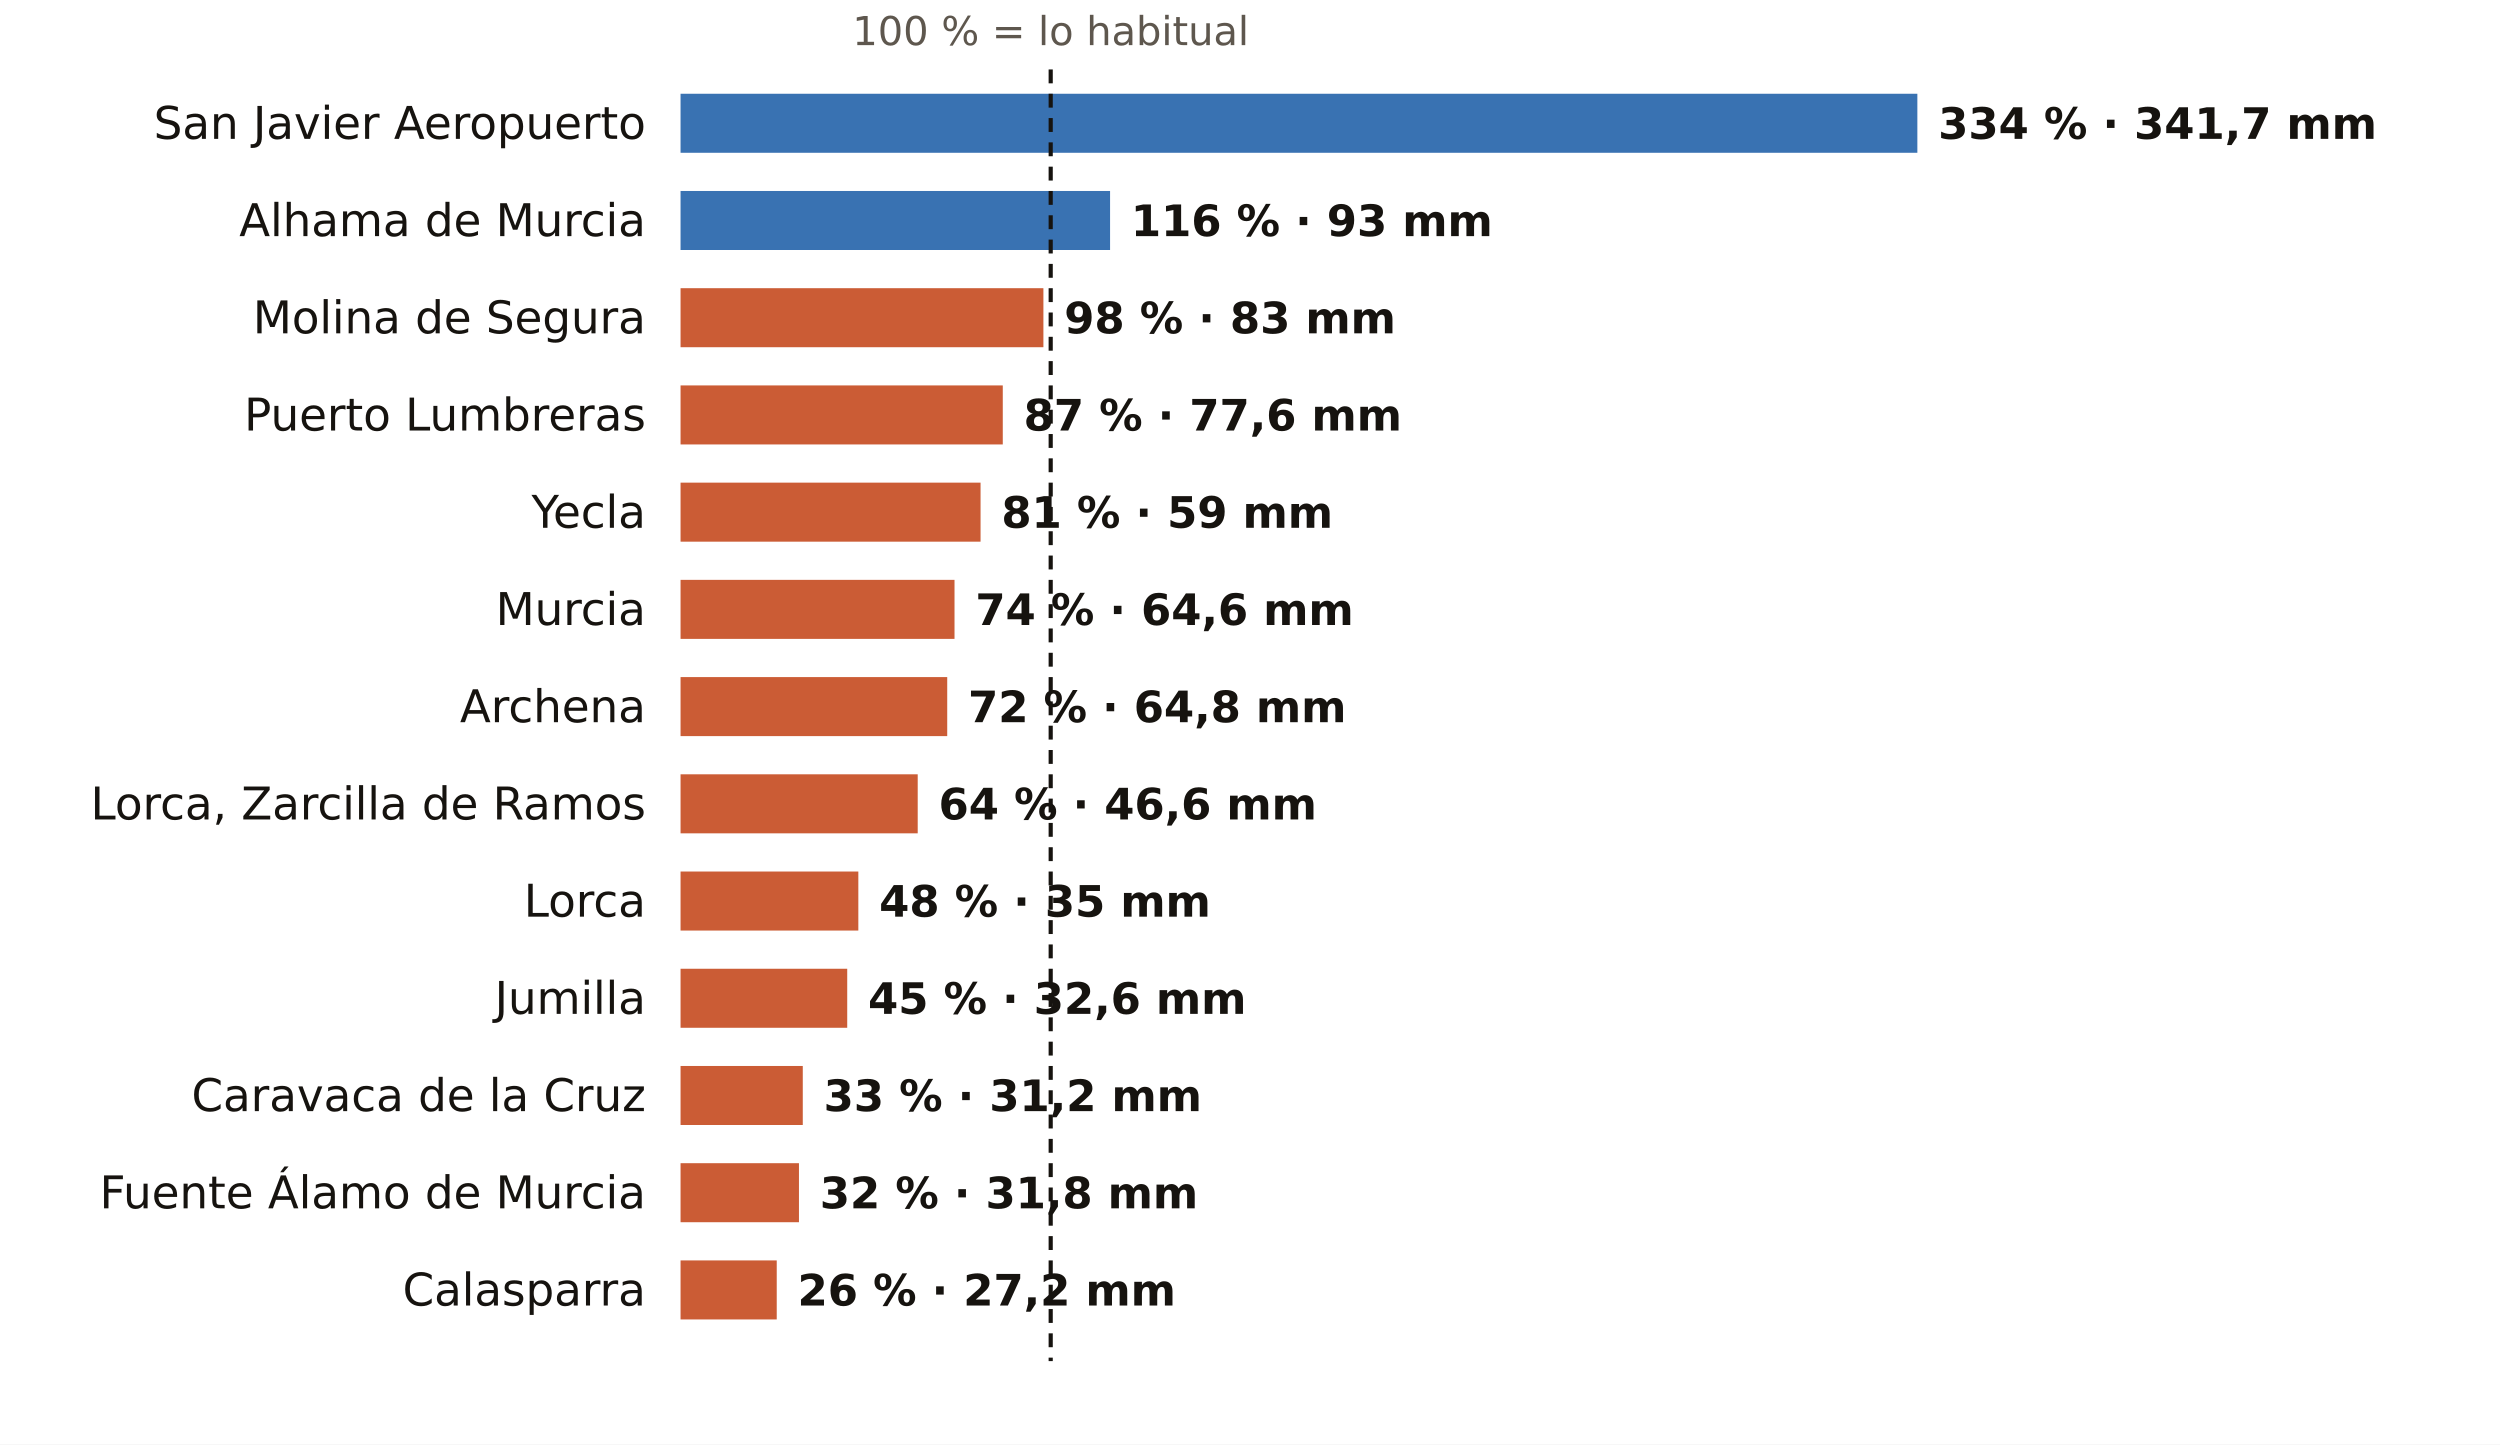
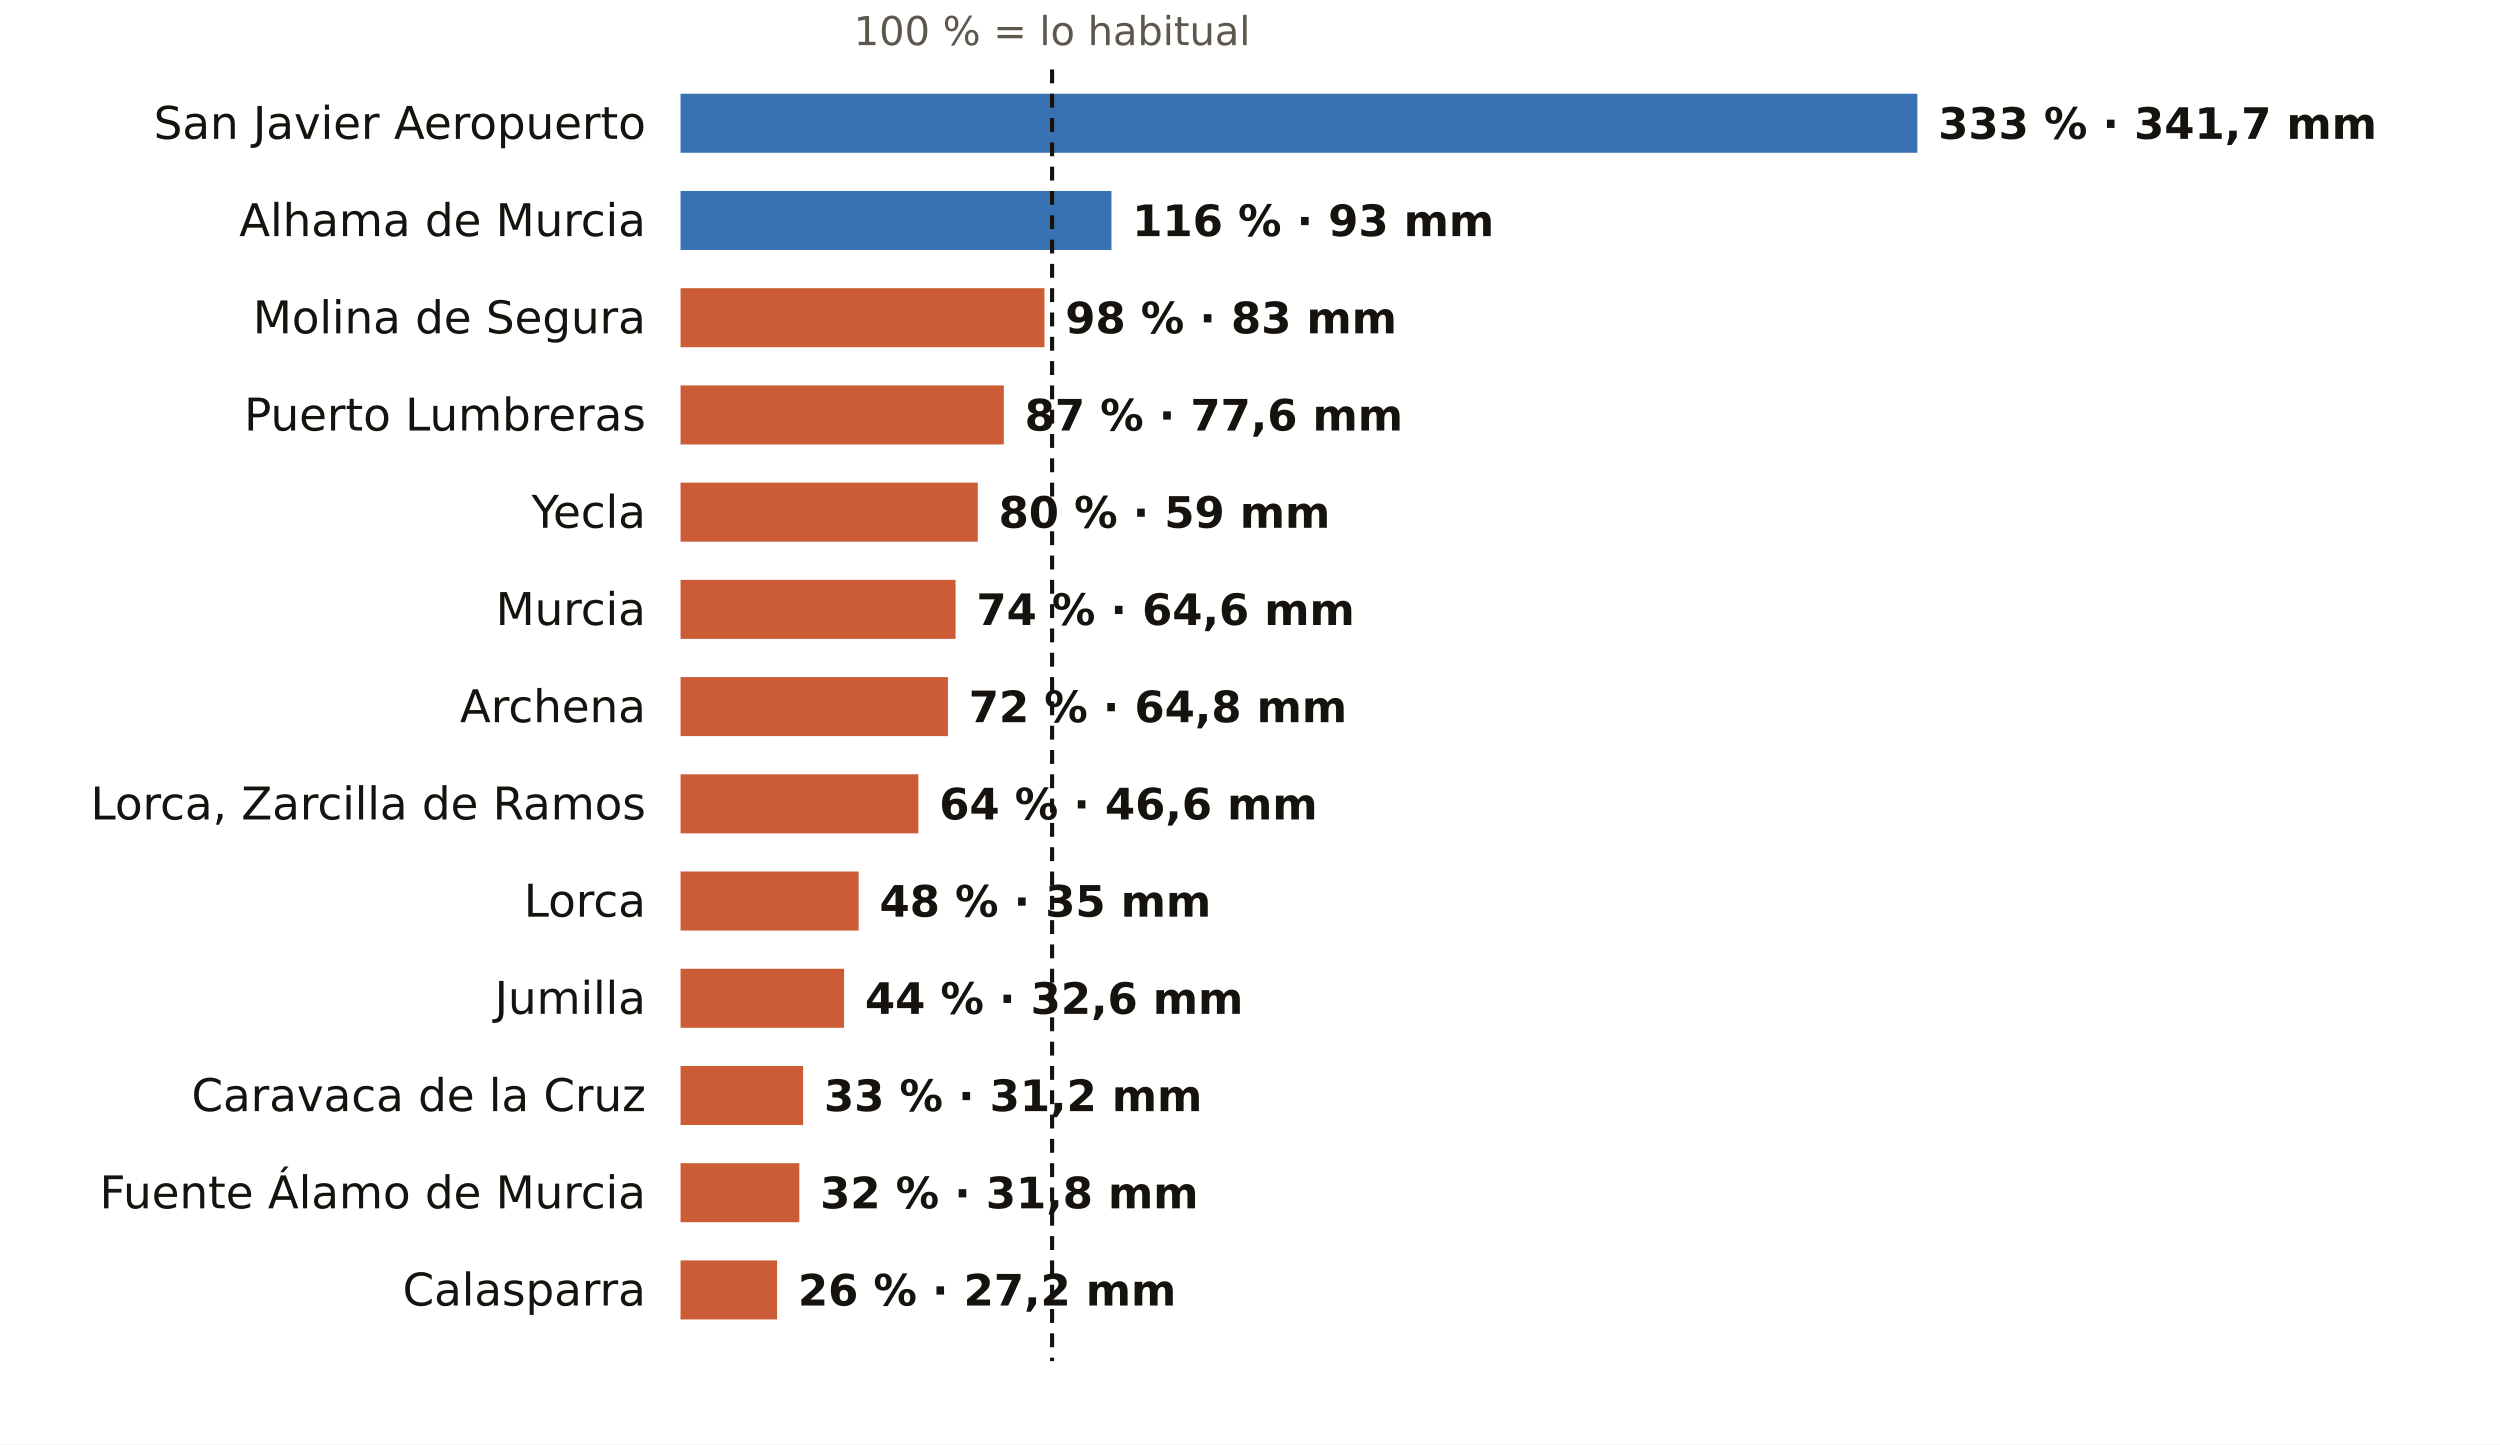
<svg xmlns="http://www.w3.org/2000/svg" viewBox="0 0 720 416" width="720" height="416" role="img" aria-label="El otoño en los pluviómetros de AEMET de Murcia: % de lo habitual">
  <rect width="720" height="416" fill="#FFFFFF" />
-   <text x="302.6" y="13.0" font-size="11.5" fill="#5E574E" text-anchor="middle" font-weight="400" font-family="Public Sans, DejaVu Sans, Arial, sans-serif">100 % = lo habitual</text>
+   <text x="303.0" y="13.0" font-size="11.5" fill="#5E574E" text-anchor="middle" font-weight="400" font-family="Public Sans, DejaVu Sans, Arial, sans-serif">100 % = lo habitual</text>
  <text x="186.0" y="40.0" font-size="13" fill="#16130F" text-anchor="end" font-weight="500" font-family="Public Sans, DejaVu Sans, Arial, sans-serif">San Javier Aeropuerto</text>
  <rect x="196" y="27" width="356.2" height="17" fill="#1F5FA8" opacity="0.88" />
-   <text x="558.2" y="40.0" font-size="12.5" fill="#16130F" text-anchor="start" font-weight="600" font-family="Public Sans, DejaVu Sans, Arial, sans-serif">334 % · 341,7 mm</text>
+   <text x="558.2" y="40.0" font-size="12.5" fill="#16130F" text-anchor="start" font-weight="600" font-family="Public Sans, DejaVu Sans, Arial, sans-serif">333 % · 341,7 mm</text>
  <text x="186.0" y="68.0" font-size="13" fill="#16130F" text-anchor="end" font-weight="500" font-family="Public Sans, DejaVu Sans, Arial, sans-serif">Alhama de Murcia</text>
-   <rect x="196" y="55" width="123.7" height="17" fill="#1F5FA8" opacity="0.88" />
-   <text x="325.7" y="68.0" font-size="12.5" fill="#16130F" text-anchor="start" font-weight="600" font-family="Public Sans, DejaVu Sans, Arial, sans-serif">116 % · 93 mm</text>
+   <rect x="196" y="55" width="124.1" height="17" fill="#1F5FA8" opacity="0.88" />
+   <text x="326.1" y="68.0" font-size="12.5" fill="#16130F" text-anchor="start" font-weight="600" font-family="Public Sans, DejaVu Sans, Arial, sans-serif">116 % · 93 mm</text>
  <text x="186.0" y="96.0" font-size="13" fill="#16130F" text-anchor="end" font-weight="500" font-family="Public Sans, DejaVu Sans, Arial, sans-serif">Molina de Segura</text>
-   <rect x="196" y="83" width="104.5" height="17" fill="#C4461A" opacity="0.88" />
-   <text x="306.5" y="96.0" font-size="12.5" fill="#16130F" text-anchor="start" font-weight="600" font-family="Public Sans, DejaVu Sans, Arial, sans-serif">98 % · 83 mm</text>
+   <rect x="196" y="83" width="104.8" height="17" fill="#C4461A" opacity="0.88" />
+   <text x="306.8" y="96.0" font-size="12.5" fill="#16130F" text-anchor="start" font-weight="600" font-family="Public Sans, DejaVu Sans, Arial, sans-serif">98 % · 83 mm</text>
  <text x="186.0" y="124.0" font-size="13" fill="#16130F" text-anchor="end" font-weight="500" font-family="Public Sans, DejaVu Sans, Arial, sans-serif">Puerto Lumbreras</text>
-   <rect x="196" y="111" width="92.8" height="17" fill="#C4461A" opacity="0.88" />
-   <text x="294.8" y="124.0" font-size="12.5" fill="#16130F" text-anchor="start" font-weight="600" font-family="Public Sans, DejaVu Sans, Arial, sans-serif">87 % · 77,6 mm</text>
+   <rect x="196" y="111" width="93.1" height="17" fill="#C4461A" opacity="0.88" />
+   <text x="295.1" y="124.0" font-size="12.5" fill="#16130F" text-anchor="start" font-weight="600" font-family="Public Sans, DejaVu Sans, Arial, sans-serif">87 % · 77,6 mm</text>
  <text x="186.0" y="152.0" font-size="13" fill="#16130F" text-anchor="end" font-weight="500" font-family="Public Sans, DejaVu Sans, Arial, sans-serif">Yecla</text>
-   <rect x="196" y="139" width="86.4" height="17" fill="#C4461A" opacity="0.88" />
-   <text x="288.4" y="152.0" font-size="12.5" fill="#16130F" text-anchor="start" font-weight="600" font-family="Public Sans, DejaVu Sans, Arial, sans-serif">81 % · 59 mm</text>
+   <rect x="196" y="139" width="85.6" height="17" fill="#C4461A" opacity="0.88" />
+   <text x="287.6" y="152.0" font-size="12.5" fill="#16130F" text-anchor="start" font-weight="600" font-family="Public Sans, DejaVu Sans, Arial, sans-serif">80 % · 59 mm</text>
  <text x="186.0" y="180.0" font-size="13" fill="#16130F" text-anchor="end" font-weight="500" font-family="Public Sans, DejaVu Sans, Arial, sans-serif">Murcia</text>
-   <rect x="196" y="167" width="78.9" height="17" fill="#C4461A" opacity="0.88" />
-   <text x="280.9" y="180.0" font-size="12.5" fill="#16130F" text-anchor="start" font-weight="600" font-family="Public Sans, DejaVu Sans, Arial, sans-serif">74 % · 64,6 mm</text>
+   <rect x="196" y="167" width="79.2" height="17" fill="#C4461A" opacity="0.88" />
+   <text x="281.2" y="180.0" font-size="12.5" fill="#16130F" text-anchor="start" font-weight="600" font-family="Public Sans, DejaVu Sans, Arial, sans-serif">74 % · 64,6 mm</text>
  <text x="186.0" y="208.0" font-size="13" fill="#16130F" text-anchor="end" font-weight="500" font-family="Public Sans, DejaVu Sans, Arial, sans-serif">Archena</text>
-   <rect x="196" y="195" width="76.8" height="17" fill="#C4461A" opacity="0.88" />
-   <text x="278.8" y="208.0" font-size="12.5" fill="#16130F" text-anchor="start" font-weight="600" font-family="Public Sans, DejaVu Sans, Arial, sans-serif">72 % · 64,8 mm</text>
+   <rect x="196" y="195" width="77.0" height="17" fill="#C4461A" opacity="0.88" />
+   <text x="279.0" y="208.0" font-size="12.5" fill="#16130F" text-anchor="start" font-weight="600" font-family="Public Sans, DejaVu Sans, Arial, sans-serif">72 % · 64,8 mm</text>
  <text x="186.0" y="236.0" font-size="13" fill="#16130F" text-anchor="end" font-weight="500" font-family="Public Sans, DejaVu Sans, Arial, sans-serif">Lorca, Zarcilla de Ramos</text>
-   <rect x="196" y="223" width="68.3" height="17" fill="#C4461A" opacity="0.88" />
-   <text x="270.3" y="236.0" font-size="12.5" fill="#16130F" text-anchor="start" font-weight="600" font-family="Public Sans, DejaVu Sans, Arial, sans-serif">64 % · 46,6 mm</text>
+   <rect x="196" y="223" width="68.5" height="17" fill="#C4461A" opacity="0.88" />
+   <text x="270.5" y="236.0" font-size="12.5" fill="#16130F" text-anchor="start" font-weight="600" font-family="Public Sans, DejaVu Sans, Arial, sans-serif">64 % · 46,6 mm</text>
  <text x="186.0" y="264.0" font-size="13" fill="#16130F" text-anchor="end" font-weight="500" font-family="Public Sans, DejaVu Sans, Arial, sans-serif">Lorca</text>
-   <rect x="196" y="251" width="51.2" height="17" fill="#C4461A" opacity="0.88" />
-   <text x="253.2" y="264.0" font-size="12.5" fill="#16130F" text-anchor="start" font-weight="600" font-family="Public Sans, DejaVu Sans, Arial, sans-serif">48 % · 35 mm</text>
+   <rect x="196" y="251" width="51.3" height="17" fill="#C4461A" opacity="0.88" />
+   <text x="253.3" y="264.0" font-size="12.5" fill="#16130F" text-anchor="start" font-weight="600" font-family="Public Sans, DejaVu Sans, Arial, sans-serif">48 % · 35 mm</text>
  <text x="186.0" y="292.0" font-size="13" fill="#16130F" text-anchor="end" font-weight="500" font-family="Public Sans, DejaVu Sans, Arial, sans-serif">Jumilla</text>
-   <rect x="196" y="279" width="48.0" height="17" fill="#C4461A" opacity="0.88" />
-   <text x="250.0" y="292.0" font-size="12.5" fill="#16130F" text-anchor="start" font-weight="600" font-family="Public Sans, DejaVu Sans, Arial, sans-serif">45 % · 32,6 mm</text>
+   <rect x="196" y="279" width="47.1" height="17" fill="#C4461A" opacity="0.88" />
+   <text x="249.1" y="292.0" font-size="12.5" fill="#16130F" text-anchor="start" font-weight="600" font-family="Public Sans, DejaVu Sans, Arial, sans-serif">44 % · 32,6 mm</text>
  <text x="186.0" y="320.0" font-size="13" fill="#16130F" text-anchor="end" font-weight="500" font-family="Public Sans, DejaVu Sans, Arial, sans-serif">Caravaca de la Cruz</text>
-   <rect x="196" y="307" width="35.2" height="17" fill="#C4461A" opacity="0.88" />
-   <text x="237.2" y="320.0" font-size="12.5" fill="#16130F" text-anchor="start" font-weight="600" font-family="Public Sans, DejaVu Sans, Arial, sans-serif">33 % · 31,2 mm</text>
+   <rect x="196" y="307" width="35.3" height="17" fill="#C4461A" opacity="0.88" />
+   <text x="237.3" y="320.0" font-size="12.5" fill="#16130F" text-anchor="start" font-weight="600" font-family="Public Sans, DejaVu Sans, Arial, sans-serif">33 % · 31,2 mm</text>
  <text x="186.0" y="348.0" font-size="13" fill="#16130F" text-anchor="end" font-weight="500" font-family="Public Sans, DejaVu Sans, Arial, sans-serif">Fuente Álamo de Murcia</text>
-   <rect x="196" y="335" width="34.1" height="17" fill="#C4461A" opacity="0.88" />
-   <text x="236.1" y="348.0" font-size="12.5" fill="#16130F" text-anchor="start" font-weight="600" font-family="Public Sans, DejaVu Sans, Arial, sans-serif">32 % · 31,8 mm</text>
+   <rect x="196" y="335" width="34.2" height="17" fill="#C4461A" opacity="0.88" />
+   <text x="236.2" y="348.0" font-size="12.5" fill="#16130F" text-anchor="start" font-weight="600" font-family="Public Sans, DejaVu Sans, Arial, sans-serif">32 % · 31,8 mm</text>
  <text x="186.0" y="376.0" font-size="13" fill="#16130F" text-anchor="end" font-weight="500" font-family="Public Sans, DejaVu Sans, Arial, sans-serif">Calasparra</text>
-   <rect x="196" y="363" width="27.7" height="17" fill="#C4461A" opacity="0.88" />
-   <text x="229.7" y="376.0" font-size="12.5" fill="#16130F" text-anchor="start" font-weight="600" font-family="Public Sans, DejaVu Sans, Arial, sans-serif">26 % · 27,2 mm</text>
-   <line x1="302.6" x2="302.6" y1="20" y2="392" stroke="#16130F" stroke-width="1.2" stroke-dasharray="4 3" />
+   <rect x="196" y="363" width="27.8" height="17" fill="#C4461A" opacity="0.88" />
+   <text x="229.8" y="376.0" font-size="12.5" fill="#16130F" text-anchor="start" font-weight="600" font-family="Public Sans, DejaVu Sans, Arial, sans-serif">26 % · 27,2 mm</text>
+   <line x1="303.0" x2="303.0" y1="20" y2="392" stroke="#16130F" stroke-width="1.2" stroke-dasharray="4 3" />
</svg>
